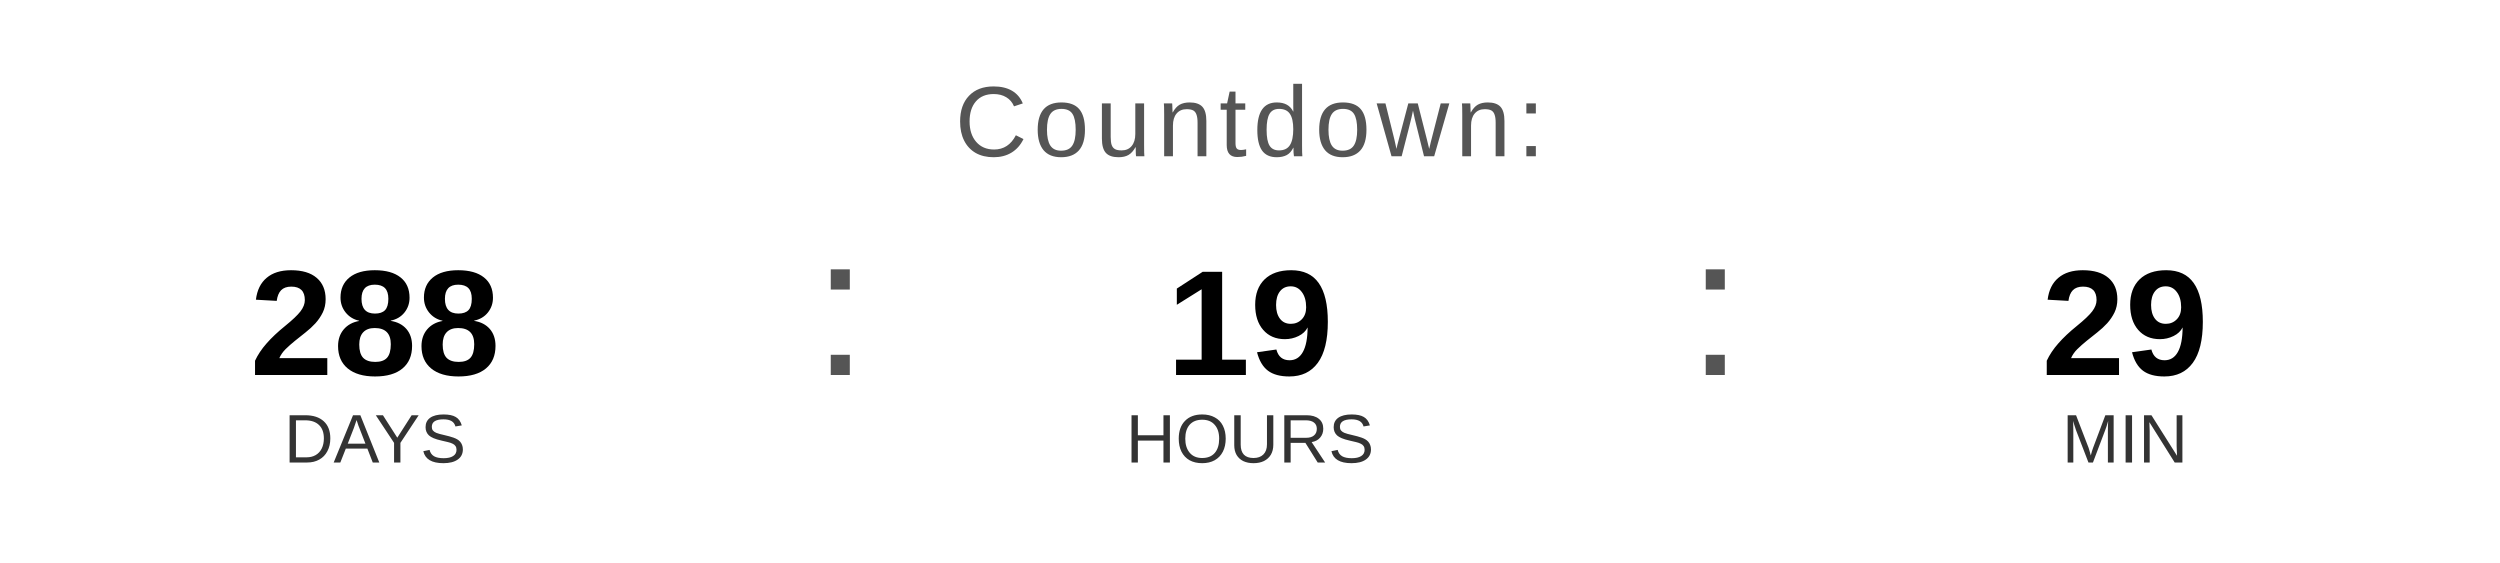
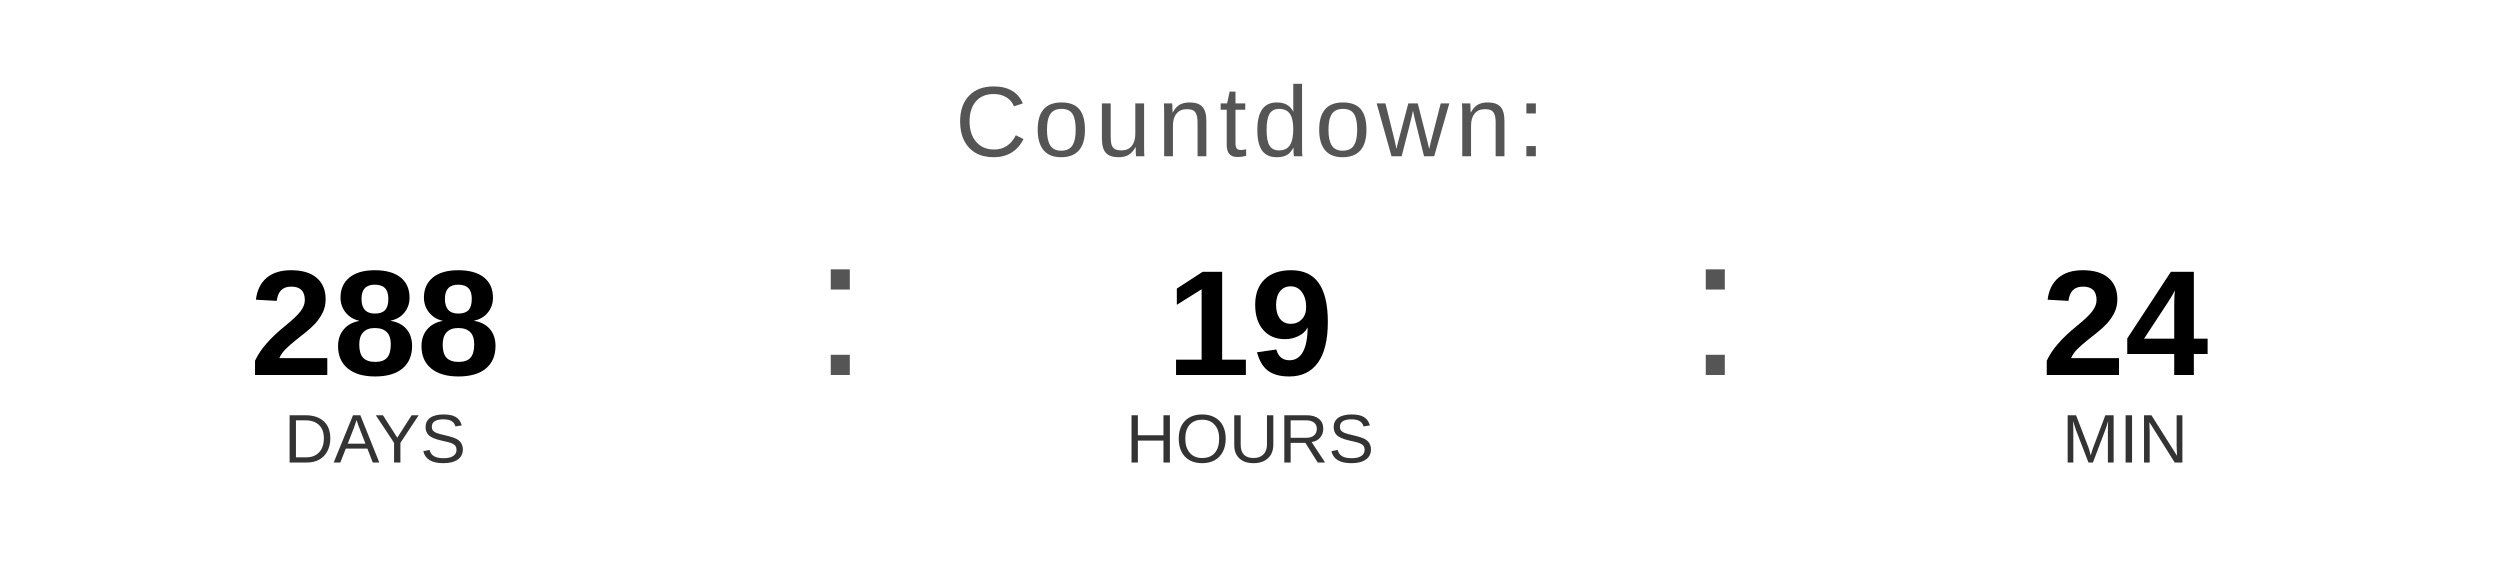
<svg xmlns="http://www.w3.org/2000/svg" width="400" height="90" viewBox="0 0 400 90">
  <text x="200" y="25" font-family="Arial, Helvetica, sans-serif" font-size="16" fill="#555555" text-anchor="middle" letter-spacing="1">
    Countdown:
  </text>
  <text x="60" y="60" font-family="Arial, Helvetica, sans-serif" font-size="24" font-weight="bold" fill="#000000" text-anchor="middle">288</text>
  <text x="60" y="74" font-family="Arial, Helvetica, sans-serif" font-size="11" fill="#333333" text-anchor="middle">DAYS</text>
  <text x="130" y="60" font-family="Arial, sans-serif" font-size="32" fill="#555555">:</text>
  <text x="200" y="60" font-family="Arial, Helvetica, sans-serif" font-size="24" font-weight="bold" fill="#000000" text-anchor="middle">19</text>
  <text x="200" y="74" font-family="Arial, Helvetica, sans-serif" font-size="11" fill="#333333" text-anchor="middle">HOURS</text>
  <text x="270" y="60" font-family="Arial, sans-serif" font-size="32" fill="#555555">:</text>
-   <text x="340" y="60" font-family="Arial, Helvetica, sans-serif" font-size="24" font-weight="bold" fill="#000000" text-anchor="middle">29</text>
+   <text x="340" y="60" font-family="Arial, Helvetica, sans-serif" font-size="24" font-weight="bold" fill="#000000" text-anchor="middle">24</text>
  <text x="340" y="74" font-family="Arial, Helvetica, sans-serif" font-size="11" fill="#333333" text-anchor="middle">MIN</text>
</svg>
